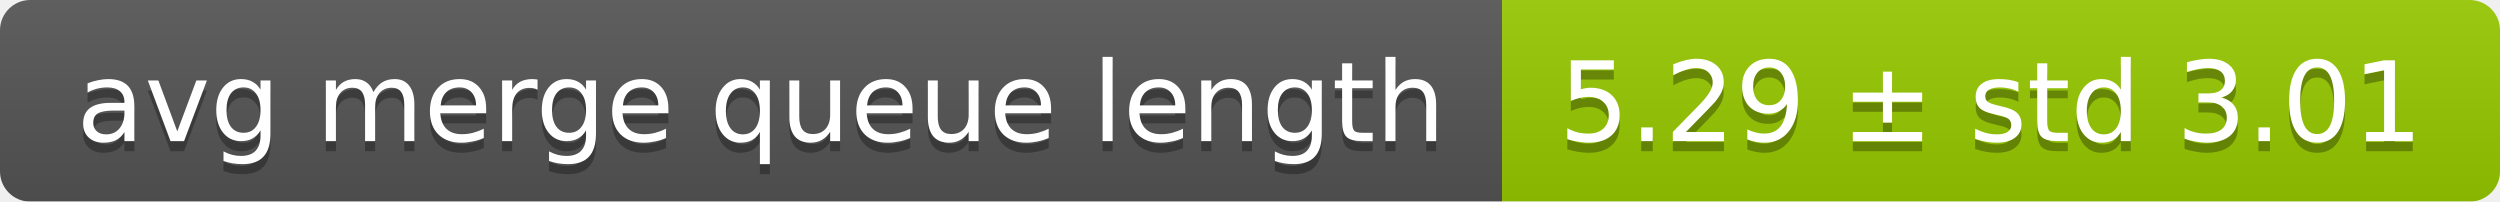
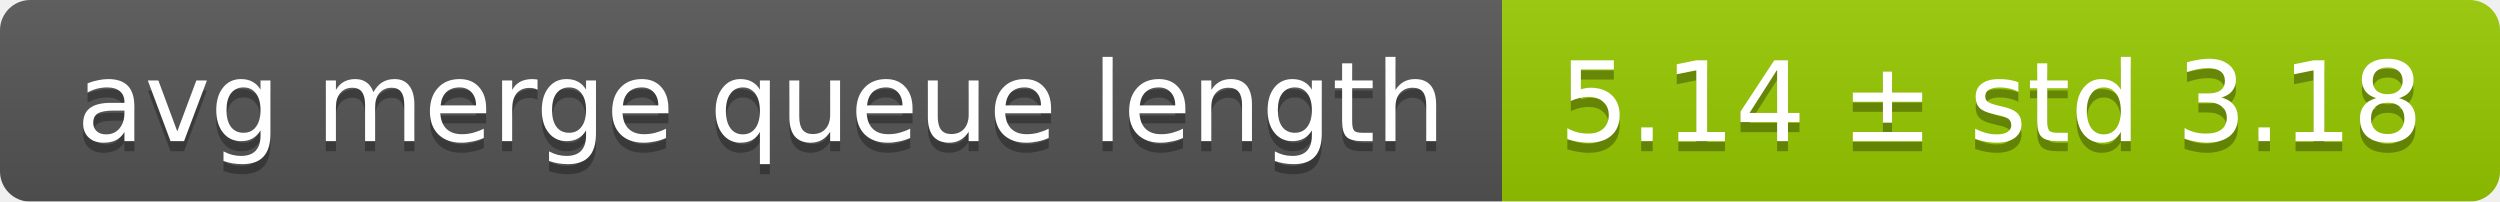
<svg xmlns="http://www.w3.org/2000/svg" width="248" height="20">
  <linearGradient id="smooth" x2="0" y2="100%">
    <stop offset="0" stop-color="#bbb" stop-opacity=".1" />
    <stop offset="1" stop-opacity=".1" />
  </linearGradient>
  <mask id="round">
    <rect width="248" height="20" rx="3" fill="#fff" />
  </mask>
  <g mask="url(#round)">
    <rect width="149" height="20" fill="#555" />
    <rect x="149" width="99" height="20" fill="#97ca00" />
    <rect width="248" height="20" fill="url(#smooth)" />
  </g>
  <g fill="#fff" text-anchor="middle" font-family="DejaVu Sans,Verdana,Geneva,sans-serif" font-size="11">
    <text x="75.5" y="15" fill="#010101" fill-opacity=".3">avg merge queue length</text>
    <text x="75.5" y="14">avg merge queue length</text>
-     <text x="197.5" y="15" fill="#010101" fill-opacity=".3">5.29 ± std 3.01</text>
-     <text x="197.5" y="14">5.29 ± std 3.01</text>
+     <text x="197.5" y="15" fill="#010101" fill-opacity=".3">5.14 ± std 3.18</text>
+     <text x="197.5" y="14">5.14 ± std 3.18</text>
  </g>
</svg>
